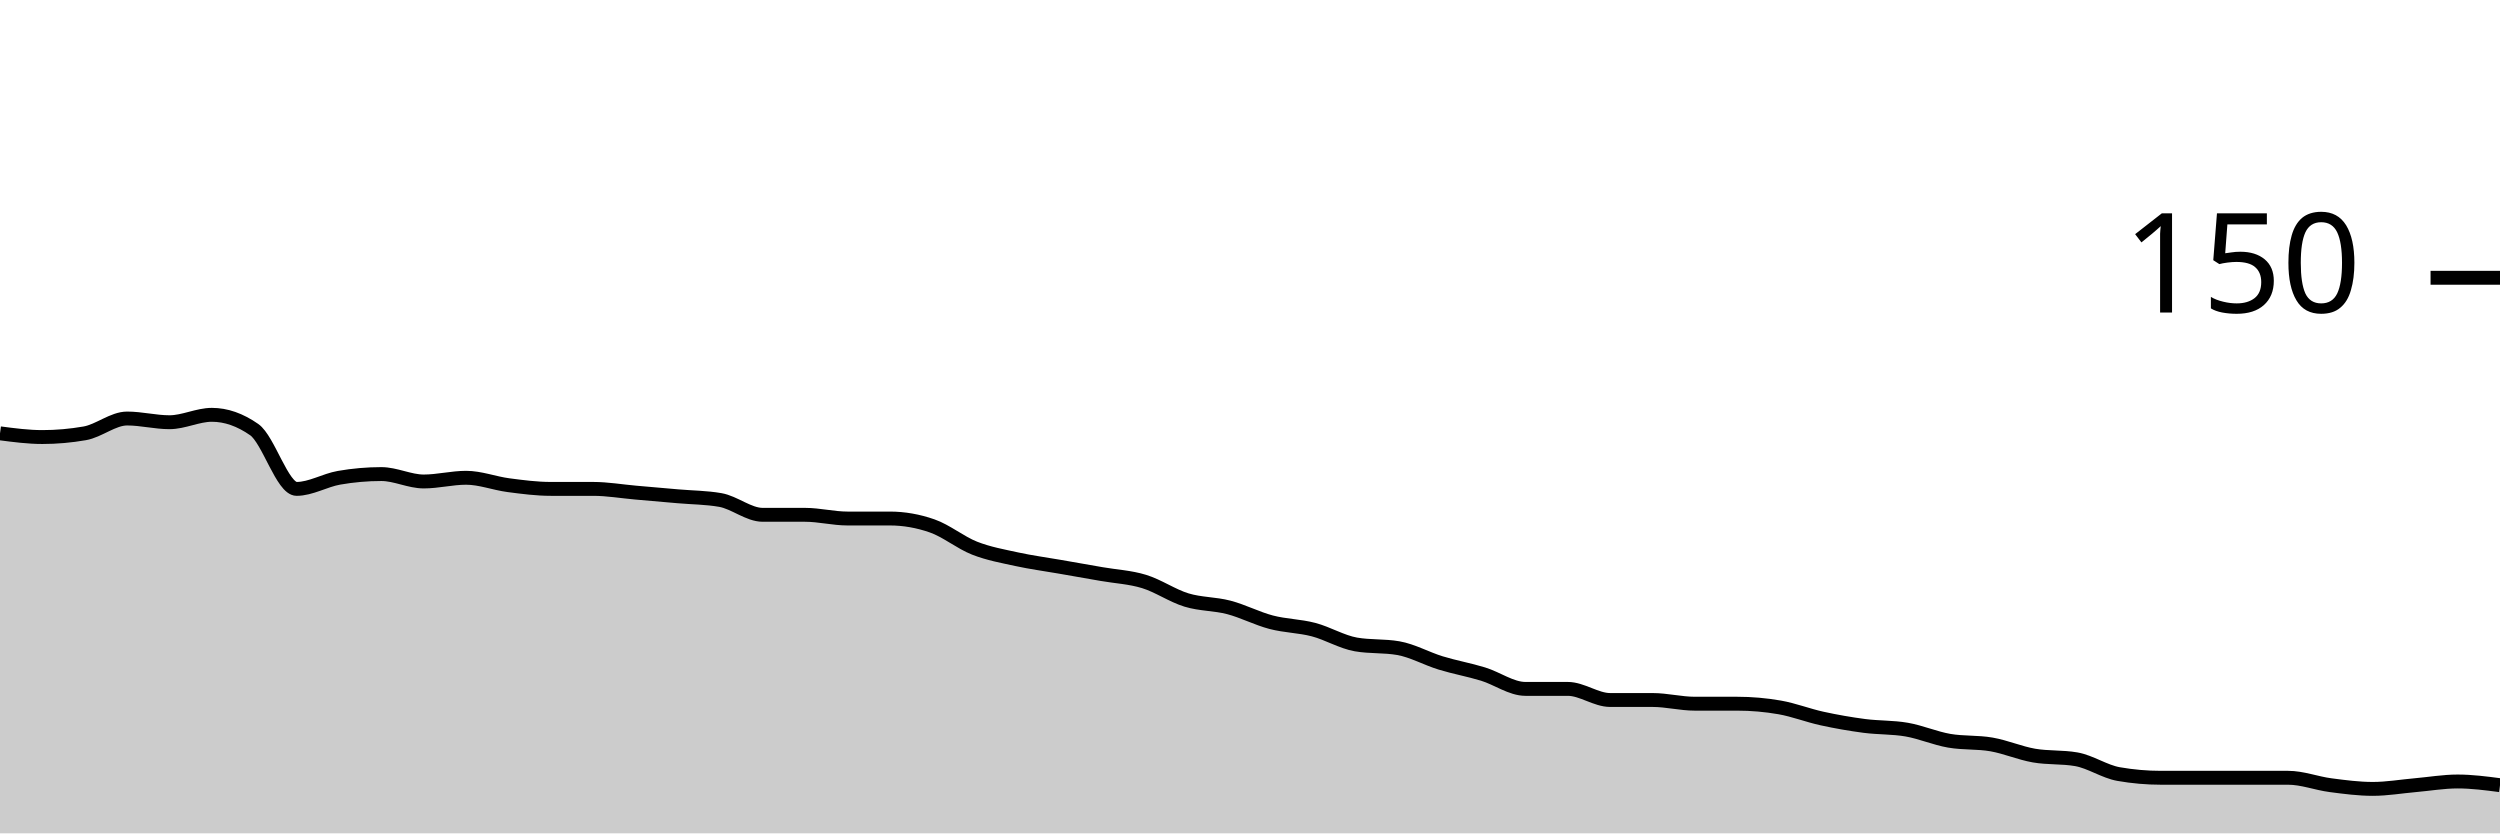
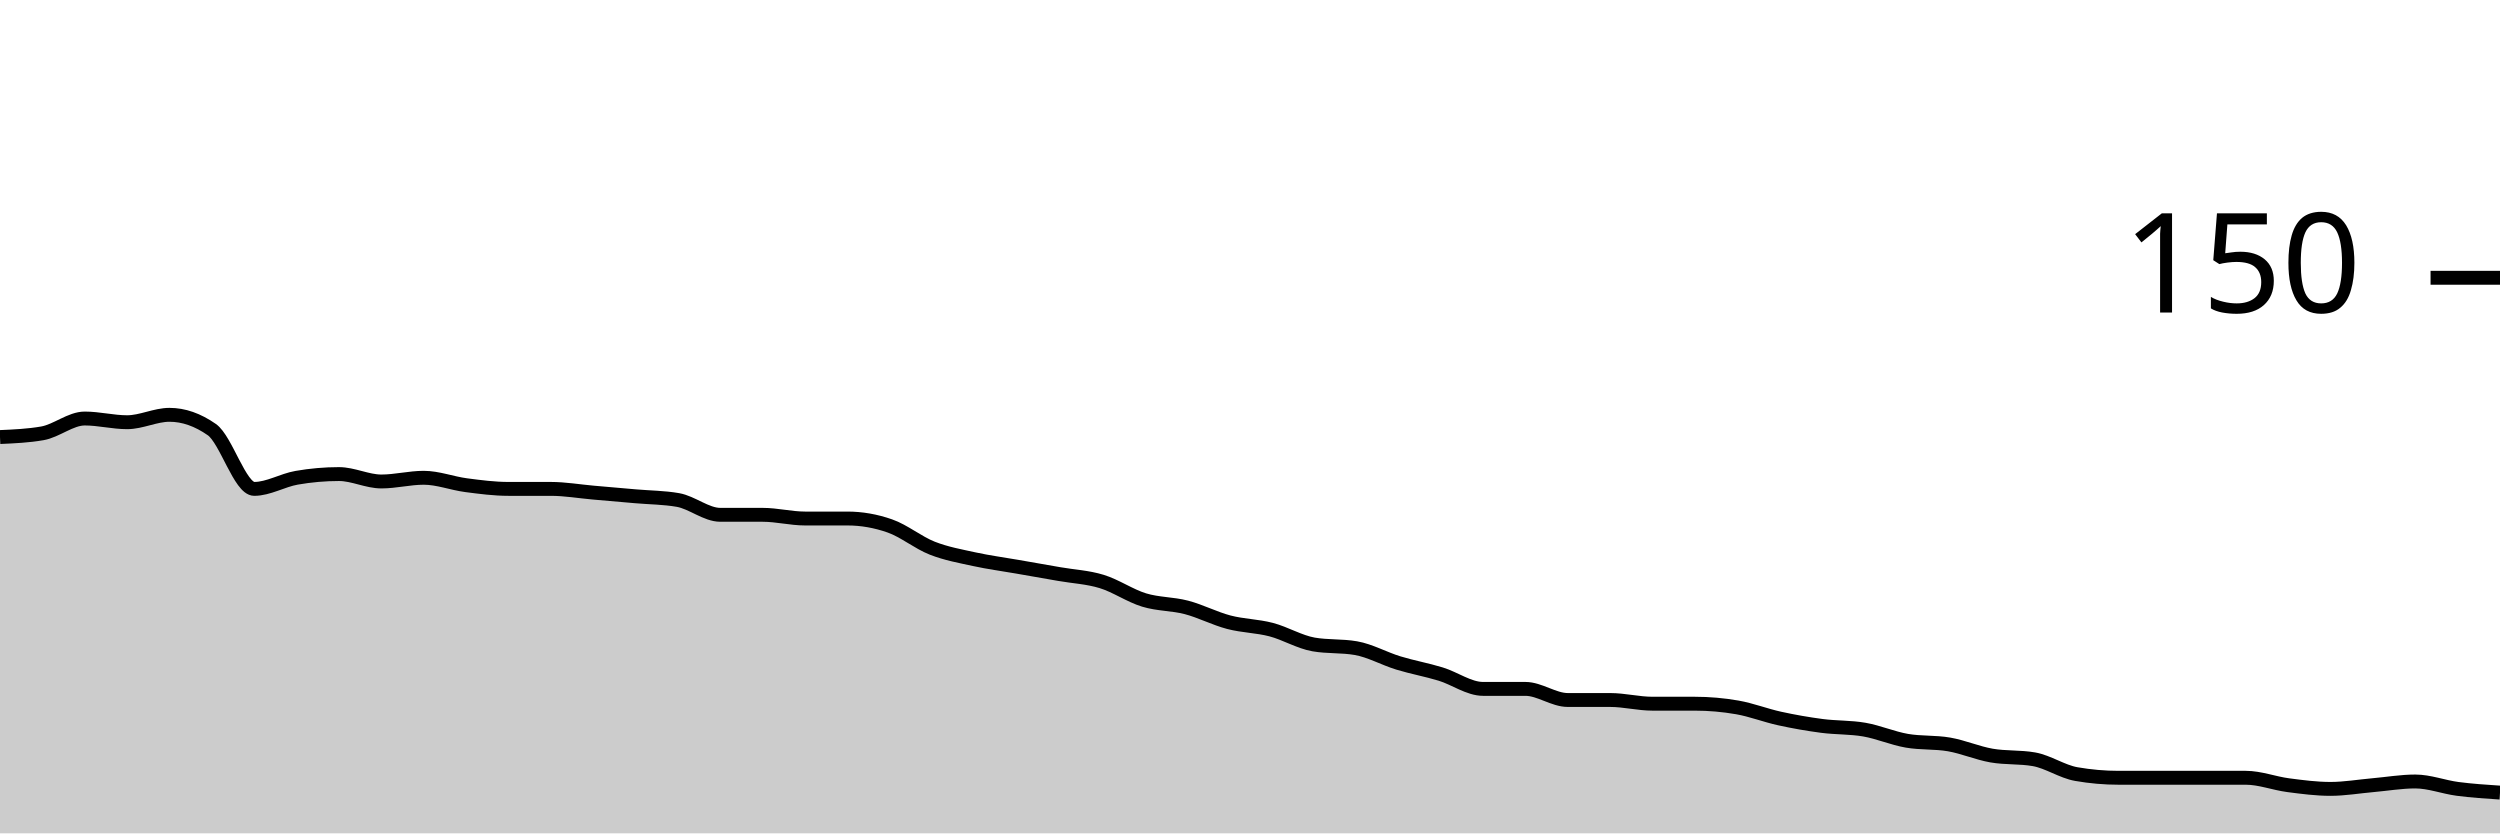
<svg xmlns="http://www.w3.org/2000/svg" viewBox="0 0 180 60">
  <g transform="translate(0,20)">
-     <path class="area" fill="rgba(0, 0, 0, 0.2)" d="M0,11.2C1.017,11.333,2.034,11.467,3.051,11.467C4.068,11.467,5.085,11.378,6.102,11.2C7.119,11.022,8.136,10.133,9.153,10.133C10.169,10.133,11.186,10.4,12.203,10.4C13.22,10.4,14.237,9.867,15.254,9.867C16.271,9.867,17.288,10.222,18.305,10.933C19.322,11.644,20.339,15.2,21.356,15.2C22.373,15.2,23.39,14.578,24.407,14.4C25.424,14.222,26.441,14.133,27.458,14.133C28.475,14.133,29.492,14.667,30.508,14.667C31.525,14.667,32.542,14.4,33.559,14.4C34.576,14.4,35.593,14.8,36.61,14.933C37.627,15.067,38.644,15.2,39.661,15.2C40.678,15.2,41.695,15.2,42.712,15.2C43.729,15.2,44.746,15.378,45.763,15.467C46.78,15.556,47.797,15.644,48.814,15.733C49.831,15.822,50.847,15.822,51.864,16C52.881,16.178,53.898,17.067,54.915,17.067C55.932,17.067,56.949,17.067,57.966,17.067C58.983,17.067,60,17.333,61.017,17.333C62.034,17.333,63.051,17.333,64.068,17.333C65.085,17.333,66.102,17.511,67.119,17.867C68.136,18.222,69.153,19.067,70.169,19.467C71.186,19.867,72.203,20.044,73.22,20.267C74.237,20.489,75.254,20.622,76.271,20.8C77.288,20.978,78.305,21.156,79.322,21.333C80.339,21.511,81.356,21.556,82.373,21.867C83.39,22.178,84.407,22.889,85.424,23.2C86.441,23.511,87.458,23.467,88.475,23.733C89.492,24,90.508,24.533,91.525,24.8C92.542,25.067,93.559,25.067,94.576,25.333C95.593,25.6,96.61,26.222,97.627,26.4C98.644,26.578,99.661,26.489,100.678,26.667C101.695,26.844,102.712,27.422,103.729,27.733C104.746,28.044,105.763,28.222,106.78,28.533C107.797,28.844,108.814,29.6,109.831,29.6C110.847,29.6,111.864,29.6,112.881,29.6C113.898,29.6,114.915,30.4,115.932,30.4C116.949,30.4,117.966,30.4,118.983,30.4C120,30.4,121.017,30.667,122.034,30.667C123.051,30.667,124.068,30.667,125.085,30.667C126.102,30.667,127.119,30.756,128.136,30.933C129.153,31.111,130.169,31.511,131.186,31.733C132.203,31.956,133.22,32.133,134.237,32.267C135.254,32.4,136.271,32.356,137.288,32.533C138.305,32.711,139.322,33.156,140.339,33.333C141.356,33.511,142.373,33.422,143.39,33.6C144.407,33.778,145.424,34.222,146.441,34.4C147.458,34.578,148.475,34.489,149.492,34.667C150.508,34.844,151.525,35.556,152.542,35.733C153.559,35.911,154.576,36,155.593,36C156.61,36,157.627,36,158.644,36C159.661,36,160.678,36,161.695,36C162.712,36,163.729,36,164.746,36C165.763,36,166.78,36.4,167.797,36.533C168.814,36.667,169.831,36.8,170.847,36.8C171.864,36.8,172.881,36.622,173.898,36.533C174.915,36.444,175.932,36.267,176.949,36.267C177.966,36.267,178.983,36.4,180,36.533L180,40C178.983,40,177.966,40,176.949,40C175.932,40,174.915,40,173.898,40C172.881,40,171.864,40,170.847,40C169.831,40,168.814,40,167.797,40C166.78,40,165.763,40,164.746,40C163.729,40,162.712,40,161.695,40C160.678,40,159.661,40,158.644,40C157.627,40,156.61,40,155.593,40C154.576,40,153.559,40,152.542,40C151.525,40,150.508,40,149.492,40C148.475,40,147.458,40,146.441,40C145.424,40,144.407,40,143.39,40C142.373,40,141.356,40,140.339,40C139.322,40,138.305,40,137.288,40C136.271,40,135.254,40,134.237,40C133.22,40,132.203,40,131.186,40C130.169,40,129.153,40,128.136,40C127.119,40,126.102,40,125.085,40C124.068,40,123.051,40,122.034,40C121.017,40,120,40,118.983,40C117.966,40,116.949,40,115.932,40C114.915,40,113.898,40,112.881,40C111.864,40,110.847,40,109.831,40C108.814,40,107.797,40,106.78,40C105.763,40,104.746,40,103.729,40C102.712,40,101.695,40,100.678,40C99.661,40,98.644,40,97.627,40C96.61,40,95.593,40,94.576,40C93.559,40,92.542,40,91.525,40C90.508,40,89.492,40,88.475,40C87.458,40,86.441,40,85.424,40C84.407,40,83.39,40,82.373,40C81.356,40,80.339,40,79.322,40C78.305,40,77.288,40,76.271,40C75.254,40,74.237,40,73.22,40C72.203,40,71.186,40,70.169,40C69.153,40,68.136,40,67.119,40C66.102,40,65.085,40,64.068,40C63.051,40,62.034,40,61.017,40C60,40,58.983,40,57.966,40C56.949,40,55.932,40,54.915,40C53.898,40,52.881,40,51.864,40C50.847,40,49.831,40,48.814,40C47.797,40,46.78,40,45.763,40C44.746,40,43.729,40,42.712,40C41.695,40,40.678,40,39.661,40C38.644,40,37.627,40,36.61,40C35.593,40,34.576,40,33.559,40C32.542,40,31.525,40,30.508,40C29.492,40,28.475,40,27.458,40C26.441,40,25.424,40,24.407,40C23.39,40,22.373,40,21.356,40C20.339,40,19.322,40,18.305,40C17.288,40,16.271,40,15.254,40C14.237,40,13.22,40,12.203,40C11.186,40,10.169,40,9.153,40C8.136,40,7.119,40,6.102,40C5.085,40,4.068,40,3.051,40C2.034,40,1.017,40,0,40Z" />
-     <path class="line" stroke="black" fill="none" d="M0,11.2C1.017,11.333,2.034,11.467,3.051,11.467C4.068,11.467,5.085,11.378,6.102,11.2C7.119,11.022,8.136,10.133,9.153,10.133C10.169,10.133,11.186,10.4,12.203,10.4C13.22,10.4,14.237,9.867,15.254,9.867C16.271,9.867,17.288,10.222,18.305,10.933C19.322,11.644,20.339,15.2,21.356,15.2C22.373,15.2,23.39,14.578,24.407,14.4C25.424,14.222,26.441,14.133,27.458,14.133C28.475,14.133,29.492,14.667,30.508,14.667C31.525,14.667,32.542,14.4,33.559,14.4C34.576,14.4,35.593,14.8,36.61,14.933C37.627,15.067,38.644,15.2,39.661,15.2C40.678,15.2,41.695,15.2,42.712,15.2C43.729,15.2,44.746,15.378,45.763,15.467C46.78,15.556,47.797,15.644,48.814,15.733C49.831,15.822,50.847,15.822,51.864,16C52.881,16.178,53.898,17.067,54.915,17.067C55.932,17.067,56.949,17.067,57.966,17.067C58.983,17.067,60,17.333,61.017,17.333C62.034,17.333,63.051,17.333,64.068,17.333C65.085,17.333,66.102,17.511,67.119,17.867C68.136,18.222,69.153,19.067,70.169,19.467C71.186,19.867,72.203,20.044,73.22,20.267C74.237,20.489,75.254,20.622,76.271,20.8C77.288,20.978,78.305,21.156,79.322,21.333C80.339,21.511,81.356,21.556,82.373,21.867C83.39,22.178,84.407,22.889,85.424,23.2C86.441,23.511,87.458,23.467,88.475,23.733C89.492,24,90.508,24.533,91.525,24.8C92.542,25.067,93.559,25.067,94.576,25.333C95.593,25.6,96.61,26.222,97.627,26.4C98.644,26.578,99.661,26.489,100.678,26.667C101.695,26.844,102.712,27.422,103.729,27.733C104.746,28.044,105.763,28.222,106.78,28.533C107.797,28.844,108.814,29.6,109.831,29.6C110.847,29.6,111.864,29.6,112.881,29.6C113.898,29.6,114.915,30.4,115.932,30.4C116.949,30.4,117.966,30.4,118.983,30.4C120,30.4,121.017,30.667,122.034,30.667C123.051,30.667,124.068,30.667,125.085,30.667C126.102,30.667,127.119,30.756,128.136,30.933C129.153,31.111,130.169,31.511,131.186,31.733C132.203,31.956,133.22,32.133,134.237,32.267C135.254,32.4,136.271,32.356,137.288,32.533C138.305,32.711,139.322,33.156,140.339,33.333C141.356,33.511,142.373,33.422,143.39,33.6C144.407,33.778,145.424,34.222,146.441,34.4C147.458,34.578,148.475,34.489,149.492,34.667C150.508,34.844,151.525,35.556,152.542,35.733C153.559,35.911,154.576,36,155.593,36C156.61,36,157.627,36,158.644,36C159.661,36,160.678,36,161.695,36C162.712,36,163.729,36,164.746,36C165.763,36,166.78,36.4,167.797,36.533C168.814,36.667,169.831,36.8,170.847,36.8C171.864,36.8,172.881,36.622,173.898,36.533C174.915,36.444,175.932,36.267,176.949,36.267C177.966,36.267,178.983,36.4,180,36.533" />
+     <path class="area" fill="rgba(0, 0, 0, 0.2)" d="M0,11.467C1.017,11.422,2.034,11.378,3.051,11.2C4.068,11.022,5.085,10.133,6.102,10.133C7.119,10.133,8.136,10.4,9.153,10.4C10.169,10.4,11.186,9.867,12.203,9.867C13.22,9.867,14.237,10.222,15.254,10.933C16.271,11.644,17.288,15.2,18.305,15.2C19.322,15.2,20.339,14.578,21.356,14.4C22.373,14.222,23.39,14.133,24.407,14.133C25.424,14.133,26.441,14.667,27.458,14.667C28.475,14.667,29.492,14.4,30.508,14.4C31.525,14.4,32.542,14.8,33.559,14.933C34.576,15.067,35.593,15.2,36.61,15.2C37.627,15.2,38.644,15.2,39.661,15.2C40.678,15.2,41.695,15.378,42.712,15.467C43.729,15.556,44.746,15.644,45.763,15.733C46.78,15.822,47.797,15.822,48.814,16C49.831,16.178,50.847,17.067,51.864,17.067C52.881,17.067,53.898,17.067,54.915,17.067C55.932,17.067,56.949,17.333,57.966,17.333C58.983,17.333,60,17.333,61.017,17.333C62.034,17.333,63.051,17.511,64.068,17.867C65.085,18.222,66.102,19.067,67.119,19.467C68.136,19.867,69.153,20.044,70.169,20.267C71.186,20.489,72.203,20.622,73.22,20.8C74.237,20.978,75.254,21.156,76.271,21.333C77.288,21.511,78.305,21.556,79.322,21.867C80.339,22.178,81.356,22.889,82.373,23.2C83.39,23.511,84.407,23.467,85.424,23.733C86.441,24,87.458,24.533,88.475,24.8C89.492,25.067,90.508,25.067,91.525,25.333C92.542,25.6,93.559,26.222,94.576,26.4C95.593,26.578,96.61,26.489,97.627,26.667C98.644,26.844,99.661,27.422,100.678,27.733C101.695,28.044,102.712,28.222,103.729,28.533C104.746,28.844,105.763,29.6,106.78,29.6C107.797,29.6,108.814,29.6,109.831,29.6C110.847,29.6,111.864,30.4,112.881,30.4C113.898,30.4,114.915,30.4,115.932,30.4C116.949,30.4,117.966,30.667,118.983,30.667C120,30.667,121.017,30.667,122.034,30.667C123.051,30.667,124.068,30.756,125.085,30.933C126.102,31.111,127.119,31.511,128.136,31.733C129.153,31.956,130.169,32.133,131.186,32.267C132.203,32.4,133.22,32.356,134.237,32.533C135.254,32.711,136.271,33.156,137.288,33.333C138.305,33.511,139.322,33.422,140.339,33.6C141.356,33.778,142.373,34.222,143.39,34.4C144.407,34.578,145.424,34.489,146.441,34.667C147.458,34.844,148.475,35.556,149.492,35.733C150.508,35.911,151.525,36,152.542,36C153.559,36,154.576,36,155.593,36C156.61,36,157.627,36,158.644,36C159.661,36,160.678,36,161.695,36C162.712,36,163.729,36.4,164.746,36.533C165.763,36.667,166.78,36.8,167.797,36.8C168.814,36.8,169.831,36.622,170.847,36.533C171.864,36.444,172.881,36.267,173.898,36.267C174.915,36.267,175.932,36.667,176.949,36.8C177.966,36.933,178.983,37,180,37.067L180,40C178.983,40,177.966,40,176.949,40C175.932,40,174.915,40,173.898,40C172.881,40,171.864,40,170.847,40C169.831,40,168.814,40,167.797,40C166.78,40,165.763,40,164.746,40C163.729,40,162.712,40,161.695,40C160.678,40,159.661,40,158.644,40C157.627,40,156.61,40,155.593,40C154.576,40,153.559,40,152.542,40C151.525,40,150.508,40,149.492,40C148.475,40,147.458,40,146.441,40C145.424,40,144.407,40,143.39,40C142.373,40,141.356,40,140.339,40C139.322,40,138.305,40,137.288,40C136.271,40,135.254,40,134.237,40C133.22,40,132.203,40,131.186,40C130.169,40,129.153,40,128.136,40C127.119,40,126.102,40,125.085,40C124.068,40,123.051,40,122.034,40C121.017,40,120,40,118.983,40C117.966,40,116.949,40,115.932,40C114.915,40,113.898,40,112.881,40C111.864,40,110.847,40,109.831,40C108.814,40,107.797,40,106.78,40C105.763,40,104.746,40,103.729,40C102.712,40,101.695,40,100.678,40C99.661,40,98.644,40,97.627,40C96.61,40,95.593,40,94.576,40C93.559,40,92.542,40,91.525,40C90.508,40,89.492,40,88.475,40C87.458,40,86.441,40,85.424,40C84.407,40,83.39,40,82.373,40C81.356,40,80.339,40,79.322,40C78.305,40,77.288,40,76.271,40C75.254,40,74.237,40,73.22,40C72.203,40,71.186,40,70.169,40C69.153,40,68.136,40,67.119,40C66.102,40,65.085,40,64.068,40C63.051,40,62.034,40,61.017,40C60,40,58.983,40,57.966,40C56.949,40,55.932,40,54.915,40C53.898,40,52.881,40,51.864,40C50.847,40,49.831,40,48.814,40C47.797,40,46.78,40,45.763,40C44.746,40,43.729,40,42.712,40C41.695,40,40.678,40,39.661,40C38.644,40,37.627,40,36.61,40C35.593,40,34.576,40,33.559,40C32.542,40,31.525,40,30.508,40C29.492,40,28.475,40,27.458,40C26.441,40,25.424,40,24.407,40C23.39,40,22.373,40,21.356,40C20.339,40,19.322,40,18.305,40C17.288,40,16.271,40,15.254,40C14.237,40,13.22,40,12.203,40C11.186,40,10.169,40,9.153,40C8.136,40,7.119,40,6.102,40C5.085,40,4.068,40,3.051,40C2.034,40,1.017,40,0,40Z" />
+     <path class="line" stroke="black" fill="none" d="M0,11.467C1.017,11.422,2.034,11.378,3.051,11.2C4.068,11.022,5.085,10.133,6.102,10.133C7.119,10.133,8.136,10.4,9.153,10.4C10.169,10.4,11.186,9.867,12.203,9.867C13.22,9.867,14.237,10.222,15.254,10.933C16.271,11.644,17.288,15.2,18.305,15.2C19.322,15.2,20.339,14.578,21.356,14.4C22.373,14.222,23.39,14.133,24.407,14.133C25.424,14.133,26.441,14.667,27.458,14.667C28.475,14.667,29.492,14.4,30.508,14.4C31.525,14.4,32.542,14.8,33.559,14.933C34.576,15.067,35.593,15.2,36.61,15.2C37.627,15.2,38.644,15.2,39.661,15.2C40.678,15.2,41.695,15.378,42.712,15.467C43.729,15.556,44.746,15.644,45.763,15.733C46.78,15.822,47.797,15.822,48.814,16C49.831,16.178,50.847,17.067,51.864,17.067C52.881,17.067,53.898,17.067,54.915,17.067C55.932,17.067,56.949,17.333,57.966,17.333C58.983,17.333,60,17.333,61.017,17.333C62.034,17.333,63.051,17.511,64.068,17.867C65.085,18.222,66.102,19.067,67.119,19.467C68.136,19.867,69.153,20.044,70.169,20.267C71.186,20.489,72.203,20.622,73.22,20.8C74.237,20.978,75.254,21.156,76.271,21.333C77.288,21.511,78.305,21.556,79.322,21.867C80.339,22.178,81.356,22.889,82.373,23.2C83.39,23.511,84.407,23.467,85.424,23.733C86.441,24,87.458,24.533,88.475,24.8C89.492,25.067,90.508,25.067,91.525,25.333C92.542,25.6,93.559,26.222,94.576,26.4C95.593,26.578,96.61,26.489,97.627,26.667C98.644,26.844,99.661,27.422,100.678,27.733C101.695,28.044,102.712,28.222,103.729,28.533C104.746,28.844,105.763,29.6,106.78,29.6C107.797,29.6,108.814,29.6,109.831,29.6C110.847,29.6,111.864,30.4,112.881,30.4C113.898,30.4,114.915,30.4,115.932,30.4C116.949,30.4,117.966,30.667,118.983,30.667C120,30.667,121.017,30.667,122.034,30.667C123.051,30.667,124.068,30.756,125.085,30.933C126.102,31.111,127.119,31.511,128.136,31.733C129.153,31.956,130.169,32.133,131.186,32.267C132.203,32.4,133.22,32.356,134.237,32.533C135.254,32.711,136.271,33.156,137.288,33.333C138.305,33.511,139.322,33.422,140.339,33.6C141.356,33.778,142.373,34.222,143.39,34.4C144.407,34.578,145.424,34.489,146.441,34.667C147.458,34.844,148.475,35.556,149.492,35.733C150.508,35.911,151.525,36,152.542,36C153.559,36,154.576,36,155.593,36C156.61,36,157.627,36,158.644,36C159.661,36,160.678,36,161.695,36C162.712,36,163.729,36.4,164.746,36.533C165.763,36.667,166.78,36.8,167.797,36.8C168.814,36.8,169.831,36.622,170.847,36.533C171.864,36.444,172.881,36.267,173.898,36.267C174.915,36.267,175.932,36.667,176.949,36.8C177.966,36.933,178.983,37,180,37.067" />
    <path class="axis-ceiling" stroke-width="1" stroke="black" fill="none" d="M175,0L180,0" />
    <text class="axis-ceiling-label" font-family="sans-serif" text-anchor="end" font-size="10px" x="170" y="2.5">150</text>
  </g>
</svg>
